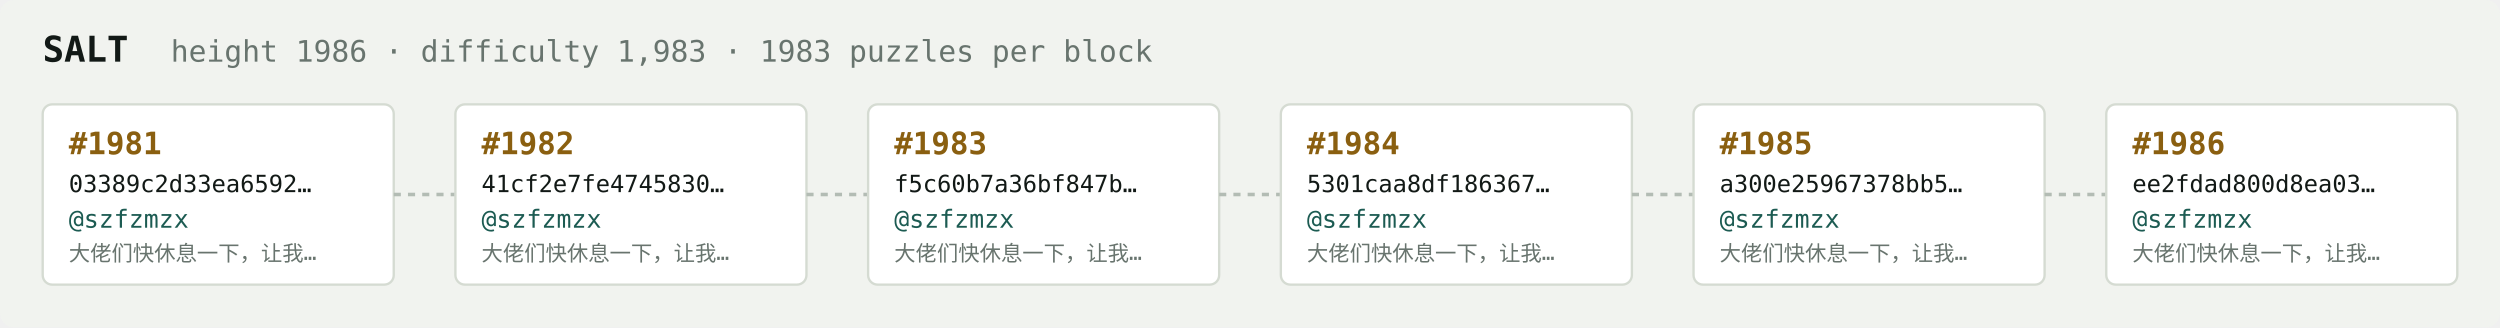
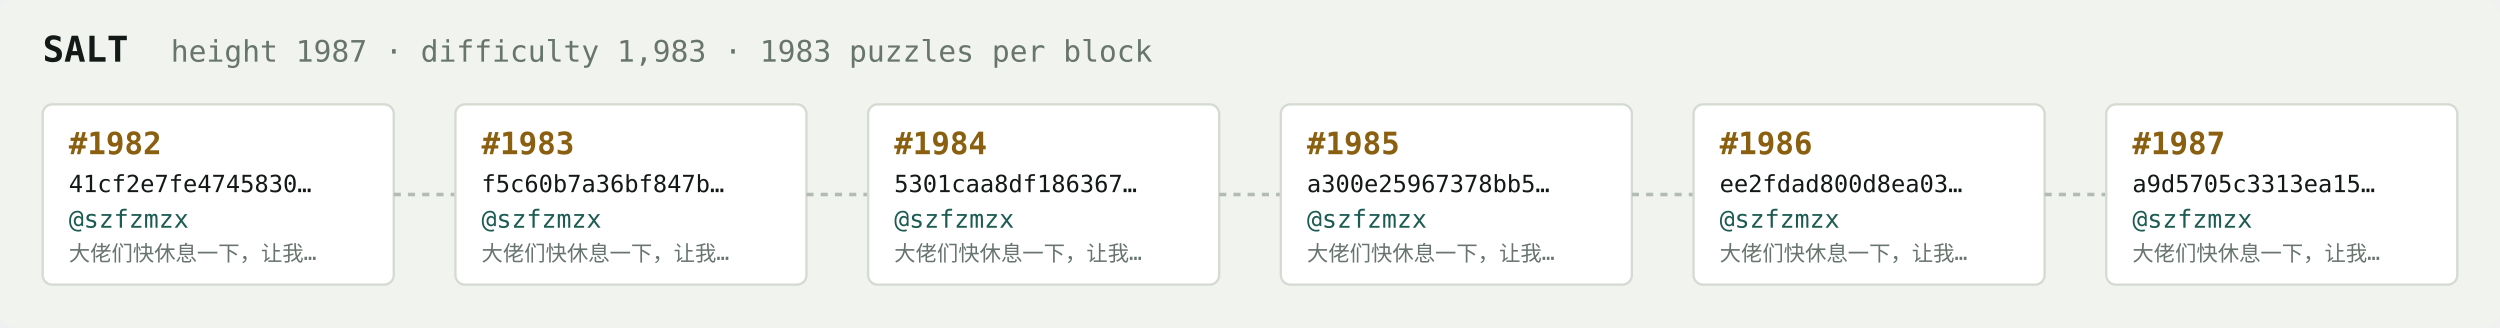
<svg xmlns="http://www.w3.org/2000/svg" width="1054" height="138" viewBox="0 0 1054 138" font-family="ui-monospace,SFMono-Regular,Menlo,monospace">
  <rect fill="#f1f3ef" width="1054" height="138" rx="6" />
  <text x="18" y="26" fill="#121916" font-size="15" font-weight="700">SALT</text>
-   <text x="72" y="26" fill="#68746e" font-size="12.5">height 1986 · difficulty 1,983 · 1983 puzzles per block</text>
+   <text x="72" y="26" fill="#68746e" font-size="12.5">height 1987 · difficulty 1,983 · 1983 puzzles per block</text>
  <rect x="18" y="44" width="148" height="76" rx="4" fill="#ffffff" stroke="#d5dbd2" stroke-width="1" />
-   <text x="29" y="65" fill="#8a5f10" font-size="13" font-weight="700">#1981</text>
-   <text x="29" y="81" fill="#121916" font-size="10">03389c2d33ea6592…</text>
+   <text x="29" y="65" fill="#8a5f10" font-size="13" font-weight="700">#1982</text>
+   <text x="29" y="81" fill="#121916" font-size="10">41cf2e7fe4745830…</text>
  <text x="29" y="96" fill="#1c5b52" font-size="10.5">@szfzmzx</text>
  <text x="29" y="110" fill="#68746e" font-size="9">大佬们快休息一下，让我…</text>
  <line x1="166" y1="82.0" x2="192" y2="82.0" stroke="#b3bcb4" stroke-width="1.5" stroke-dasharray="3 3" />
  <rect x="192" y="44" width="148" height="76" rx="4" fill="#ffffff" stroke="#d5dbd2" stroke-width="1" />
-   <text x="203" y="65" fill="#8a5f10" font-size="13" font-weight="700">#1982</text>
-   <text x="203" y="81" fill="#121916" font-size="10">41cf2e7fe4745830…</text>
+   <text x="203" y="65" fill="#8a5f10" font-size="13" font-weight="700">#1983</text>
+   <text x="203" y="81" fill="#121916" font-size="10">f5c60b7a36bf847b…</text>
  <text x="203" y="96" fill="#1c5b52" font-size="10.5">@szfzmzx</text>
  <text x="203" y="110" fill="#68746e" font-size="9">大佬们快休息一下，让我…</text>
  <line x1="340" y1="82.0" x2="366" y2="82.0" stroke="#b3bcb4" stroke-width="1.5" stroke-dasharray="3 3" />
  <rect x="366" y="44" width="148" height="76" rx="4" fill="#ffffff" stroke="#d5dbd2" stroke-width="1" />
-   <text x="377" y="65" fill="#8a5f10" font-size="13" font-weight="700">#1983</text>
-   <text x="377" y="81" fill="#121916" font-size="10">f5c60b7a36bf847b…</text>
+   <text x="377" y="65" fill="#8a5f10" font-size="13" font-weight="700">#1984</text>
+   <text x="377" y="81" fill="#121916" font-size="10">5301caa8df186367…</text>
  <text x="377" y="96" fill="#1c5b52" font-size="10.5">@szfzmzx</text>
  <text x="377" y="110" fill="#68746e" font-size="9">大佬们快休息一下，让我…</text>
  <line x1="514" y1="82.0" x2="540" y2="82.0" stroke="#b3bcb4" stroke-width="1.5" stroke-dasharray="3 3" />
  <rect x="540" y="44" width="148" height="76" rx="4" fill="#ffffff" stroke="#d5dbd2" stroke-width="1" />
-   <text x="551" y="65" fill="#8a5f10" font-size="13" font-weight="700">#1984</text>
-   <text x="551" y="81" fill="#121916" font-size="10">5301caa8df186367…</text>
+   <text x="551" y="65" fill="#8a5f10" font-size="13" font-weight="700">#1985</text>
+   <text x="551" y="81" fill="#121916" font-size="10">a300e25967378bb5…</text>
  <text x="551" y="96" fill="#1c5b52" font-size="10.5">@szfzmzx</text>
  <text x="551" y="110" fill="#68746e" font-size="9">大佬们快休息一下，让我…</text>
  <line x1="688" y1="82.0" x2="714" y2="82.0" stroke="#b3bcb4" stroke-width="1.5" stroke-dasharray="3 3" />
  <rect x="714" y="44" width="148" height="76" rx="4" fill="#ffffff" stroke="#d5dbd2" stroke-width="1" />
-   <text x="725" y="65" fill="#8a5f10" font-size="13" font-weight="700">#1985</text>
-   <text x="725" y="81" fill="#121916" font-size="10">a300e25967378bb5…</text>
+   <text x="725" y="65" fill="#8a5f10" font-size="13" font-weight="700">#1986</text>
+   <text x="725" y="81" fill="#121916" font-size="10">ee2fdad800d8ea03…</text>
  <text x="725" y="96" fill="#1c5b52" font-size="10.5">@szfzmzx</text>
  <text x="725" y="110" fill="#68746e" font-size="9">大佬们快休息一下，让我…</text>
  <line x1="862" y1="82.0" x2="888" y2="82.0" stroke="#b3bcb4" stroke-width="1.5" stroke-dasharray="3 3" />
  <rect x="888" y="44" width="148" height="76" rx="4" fill="#ffffff" stroke="#d5dbd2" stroke-width="1" />
-   <text x="899" y="65" fill="#8a5f10" font-size="13" font-weight="700">#1986</text>
-   <text x="899" y="81" fill="#121916" font-size="10">ee2fdad800d8ea03…</text>
+   <text x="899" y="65" fill="#8a5f10" font-size="13" font-weight="700">#1987</text>
+   <text x="899" y="81" fill="#121916" font-size="10">a9d5705c3313ea15…</text>
  <text x="899" y="96" fill="#1c5b52" font-size="10.5">@szfzmzx</text>
  <text x="899" y="110" fill="#68746e" font-size="9">大佬们快休息一下，让我…</text>
</svg>
